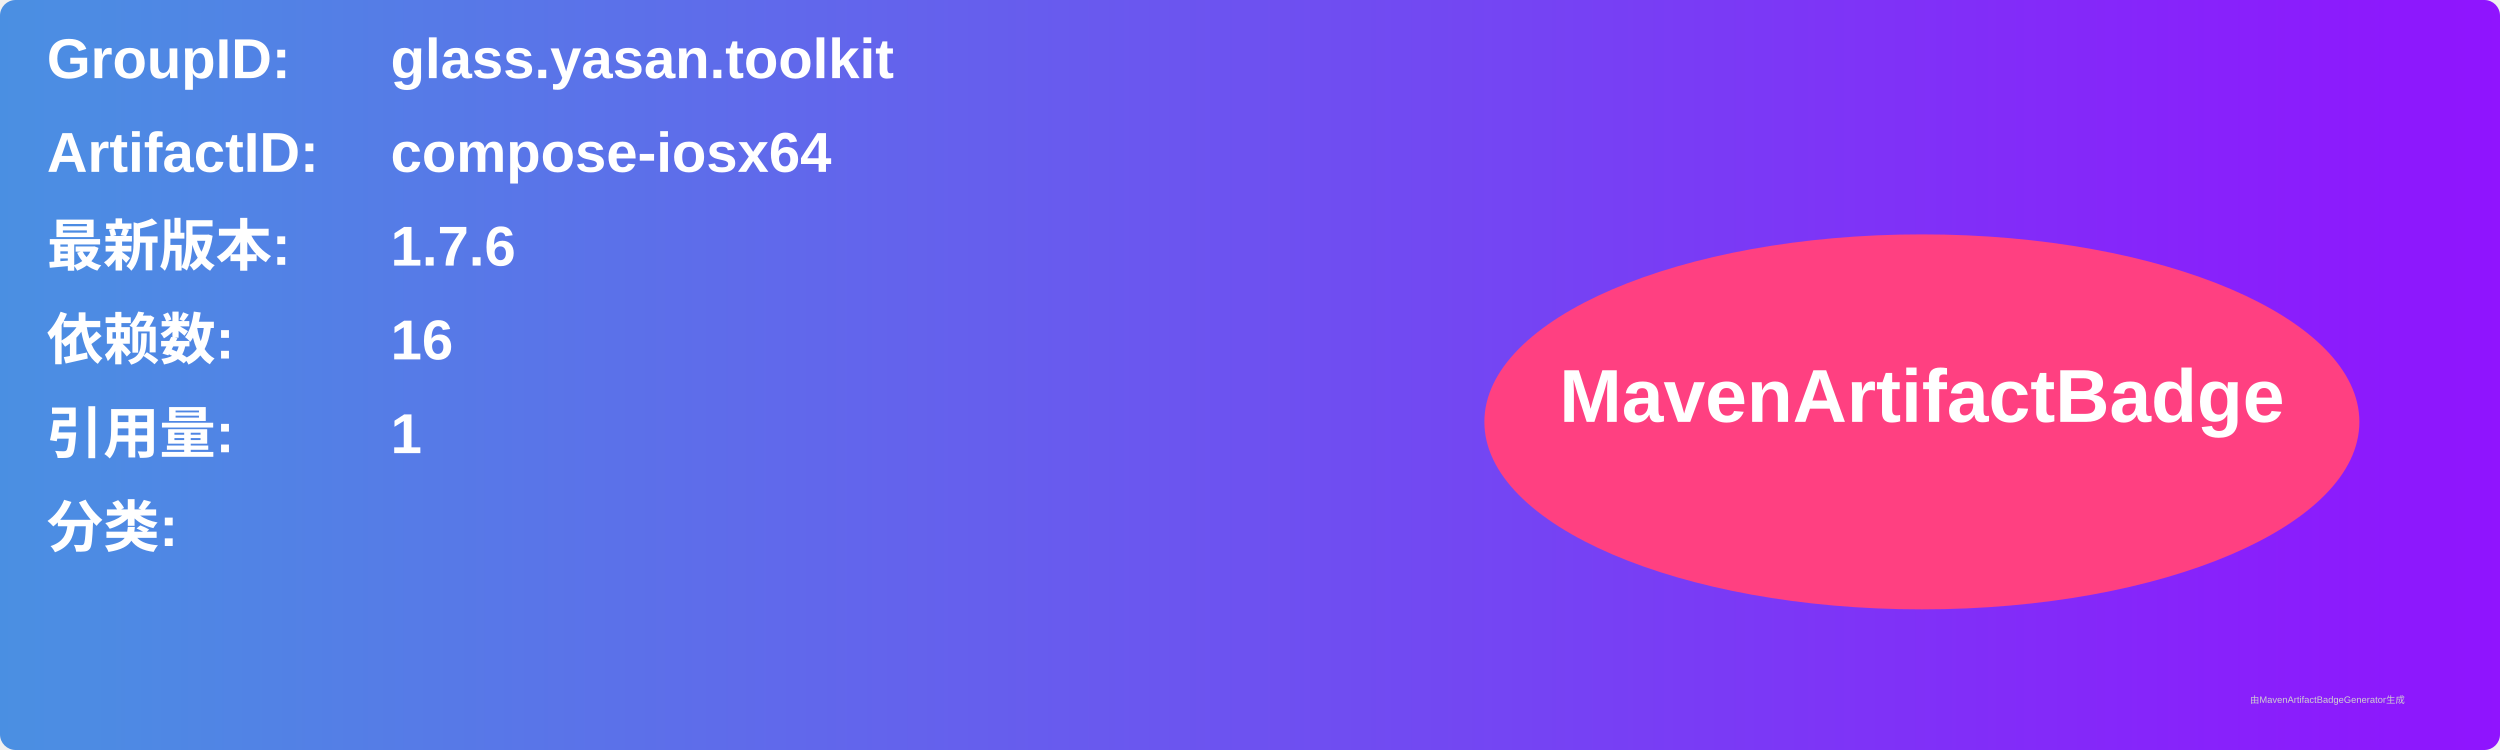
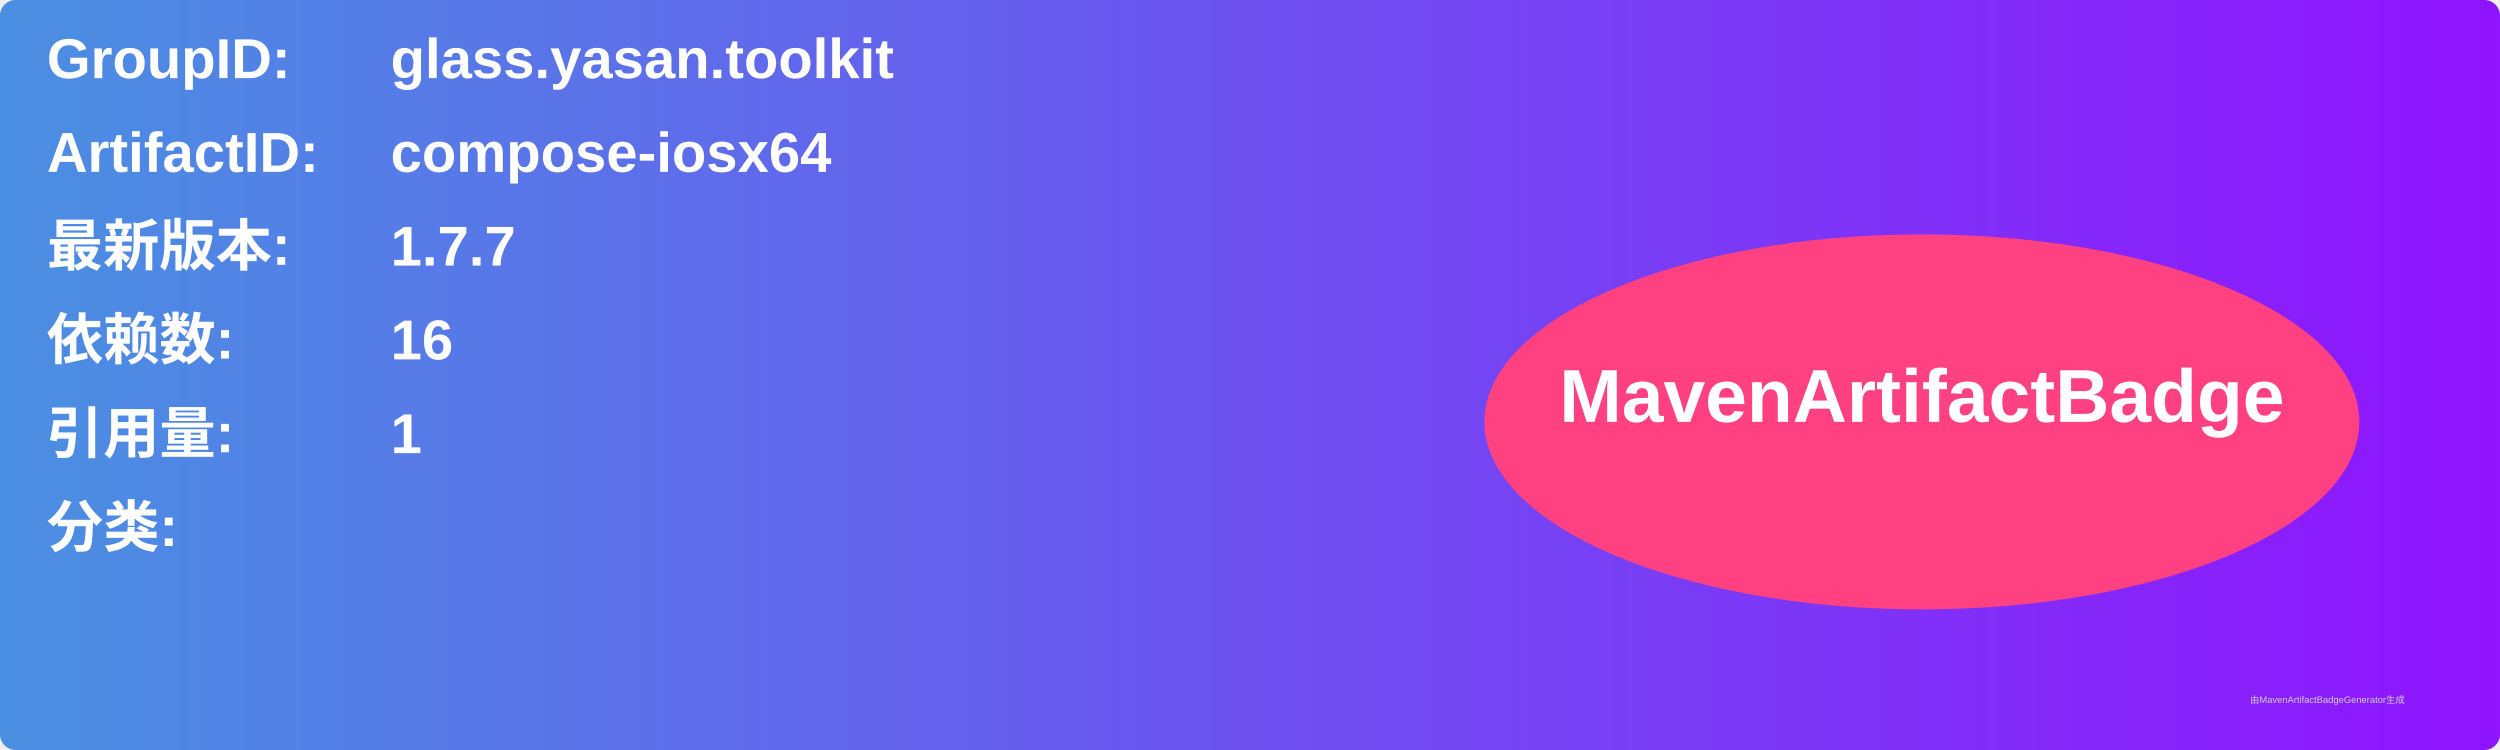
<svg xmlns="http://www.w3.org/2000/svg" width="800" height="240" viewBox="0 0 800 240">
  <linearGradient id="grad" x1="0%" y1="0%" x2="100%" y2="0%">
    <stop offset="0%" stop-color="#4a90e2" />
    <stop offset="100%" stop-color="#9013fe" />
  </linearGradient>
  <rect width="100%" height="100%" rx="5" ry="5" fill="url(#grad)" />
  <g transform="translate(15, 15)">
    <text x="0" y="10" font-family="Arial" font-size="18" fill="white" font-weight="bold" width="260">GroupID:</text>
    <text x="110" y="10" font-family="Arial" font-size="18" fill="white" font-weight="bold" width="460">glass.yasan.toolkit</text>
    <text x="0" y="40" font-family="Arial" font-size="18" fill="white" font-weight="bold" width="260">ArtifactID:</text>
    <text x="110" y="40" font-family="Arial" font-size="18" fill="white" font-weight="bold" width="460">compose-iosx64</text>
    <text x="0" y="70" font-family="Arial" font-size="18" fill="white" font-weight="bold">最新版本:</text>
    <text x="110" y="70" font-family="Arial" font-size="18" fill="white" font-weight="bold">
-       <tspan font-weight="bold">1.7.6</tspan>
+       <tspan font-weight="bold">1.7.7</tspan>
    </text>
    <text x="0" y="100" font-family="Arial" font-size="18" fill="white" font-weight="bold">依赖数: </text>
    <text x="110" y="100" font-family="Arial" font-size="18" fill="white">
      <tspan font-weight="bold">16</tspan>
    </text>
    <text x="0" y="130" font-family="Arial" font-size="18" fill="white" font-weight="bold">引用量: </text>
    <text x="110" y="130" font-family="Arial" font-size="18" fill="white">
      <tspan font-weight="bold">1</tspan>
    </text>
    <text x="0" y="160" font-family="Arial" font-size="18" fill="white" font-weight="bold">分类:</text>
    <text x="10" y="190" font-family="Arial" font-size="10" fill="white">
      <tspan font-weight="bold" />
    </text>
    <ellipse cx="600" cy="120" rx="140" ry="60" fill="#ff4081" />
    <text x="600" y="120" text-anchor="middle" font-family="Arial" font-size="24" fill="white" font-weight="bold">MavenArtifactBadge</text>
  </g>
  <text x="720" y="225" font-family="Arial" font-size="3" fill="#d0d0d0">由MavenArtifactBadgeGenerator生成</text>
</svg>
